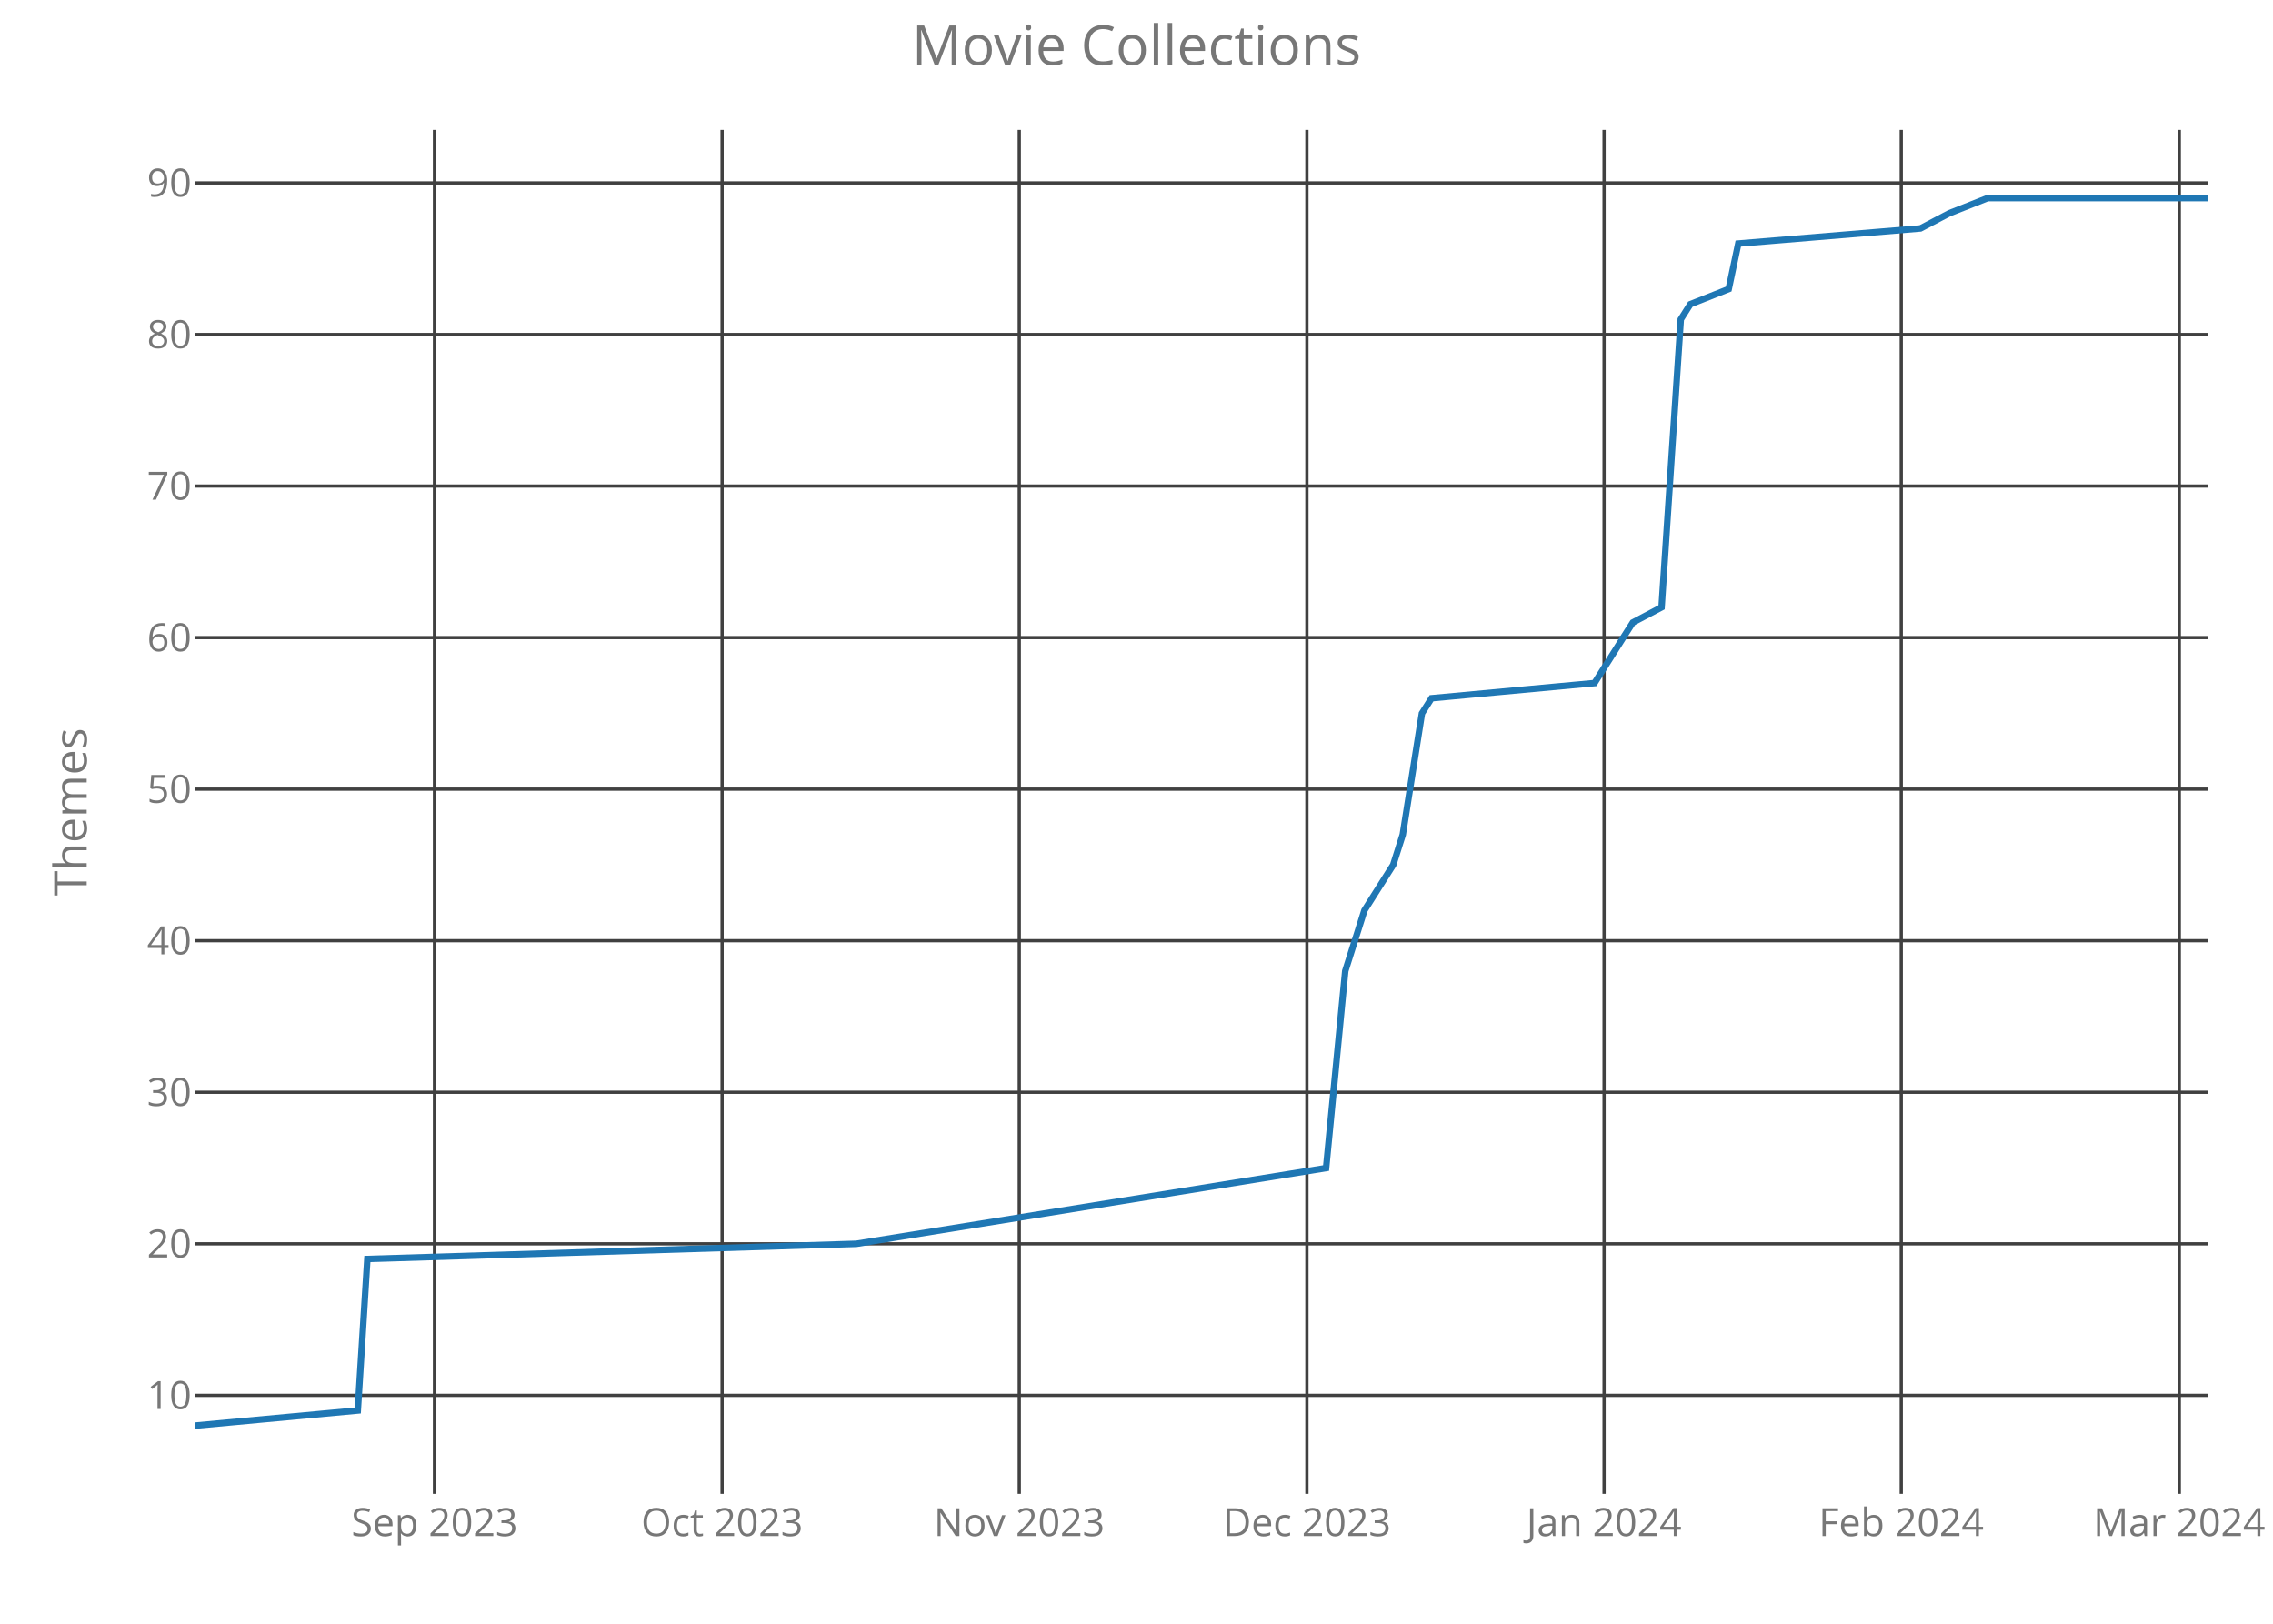
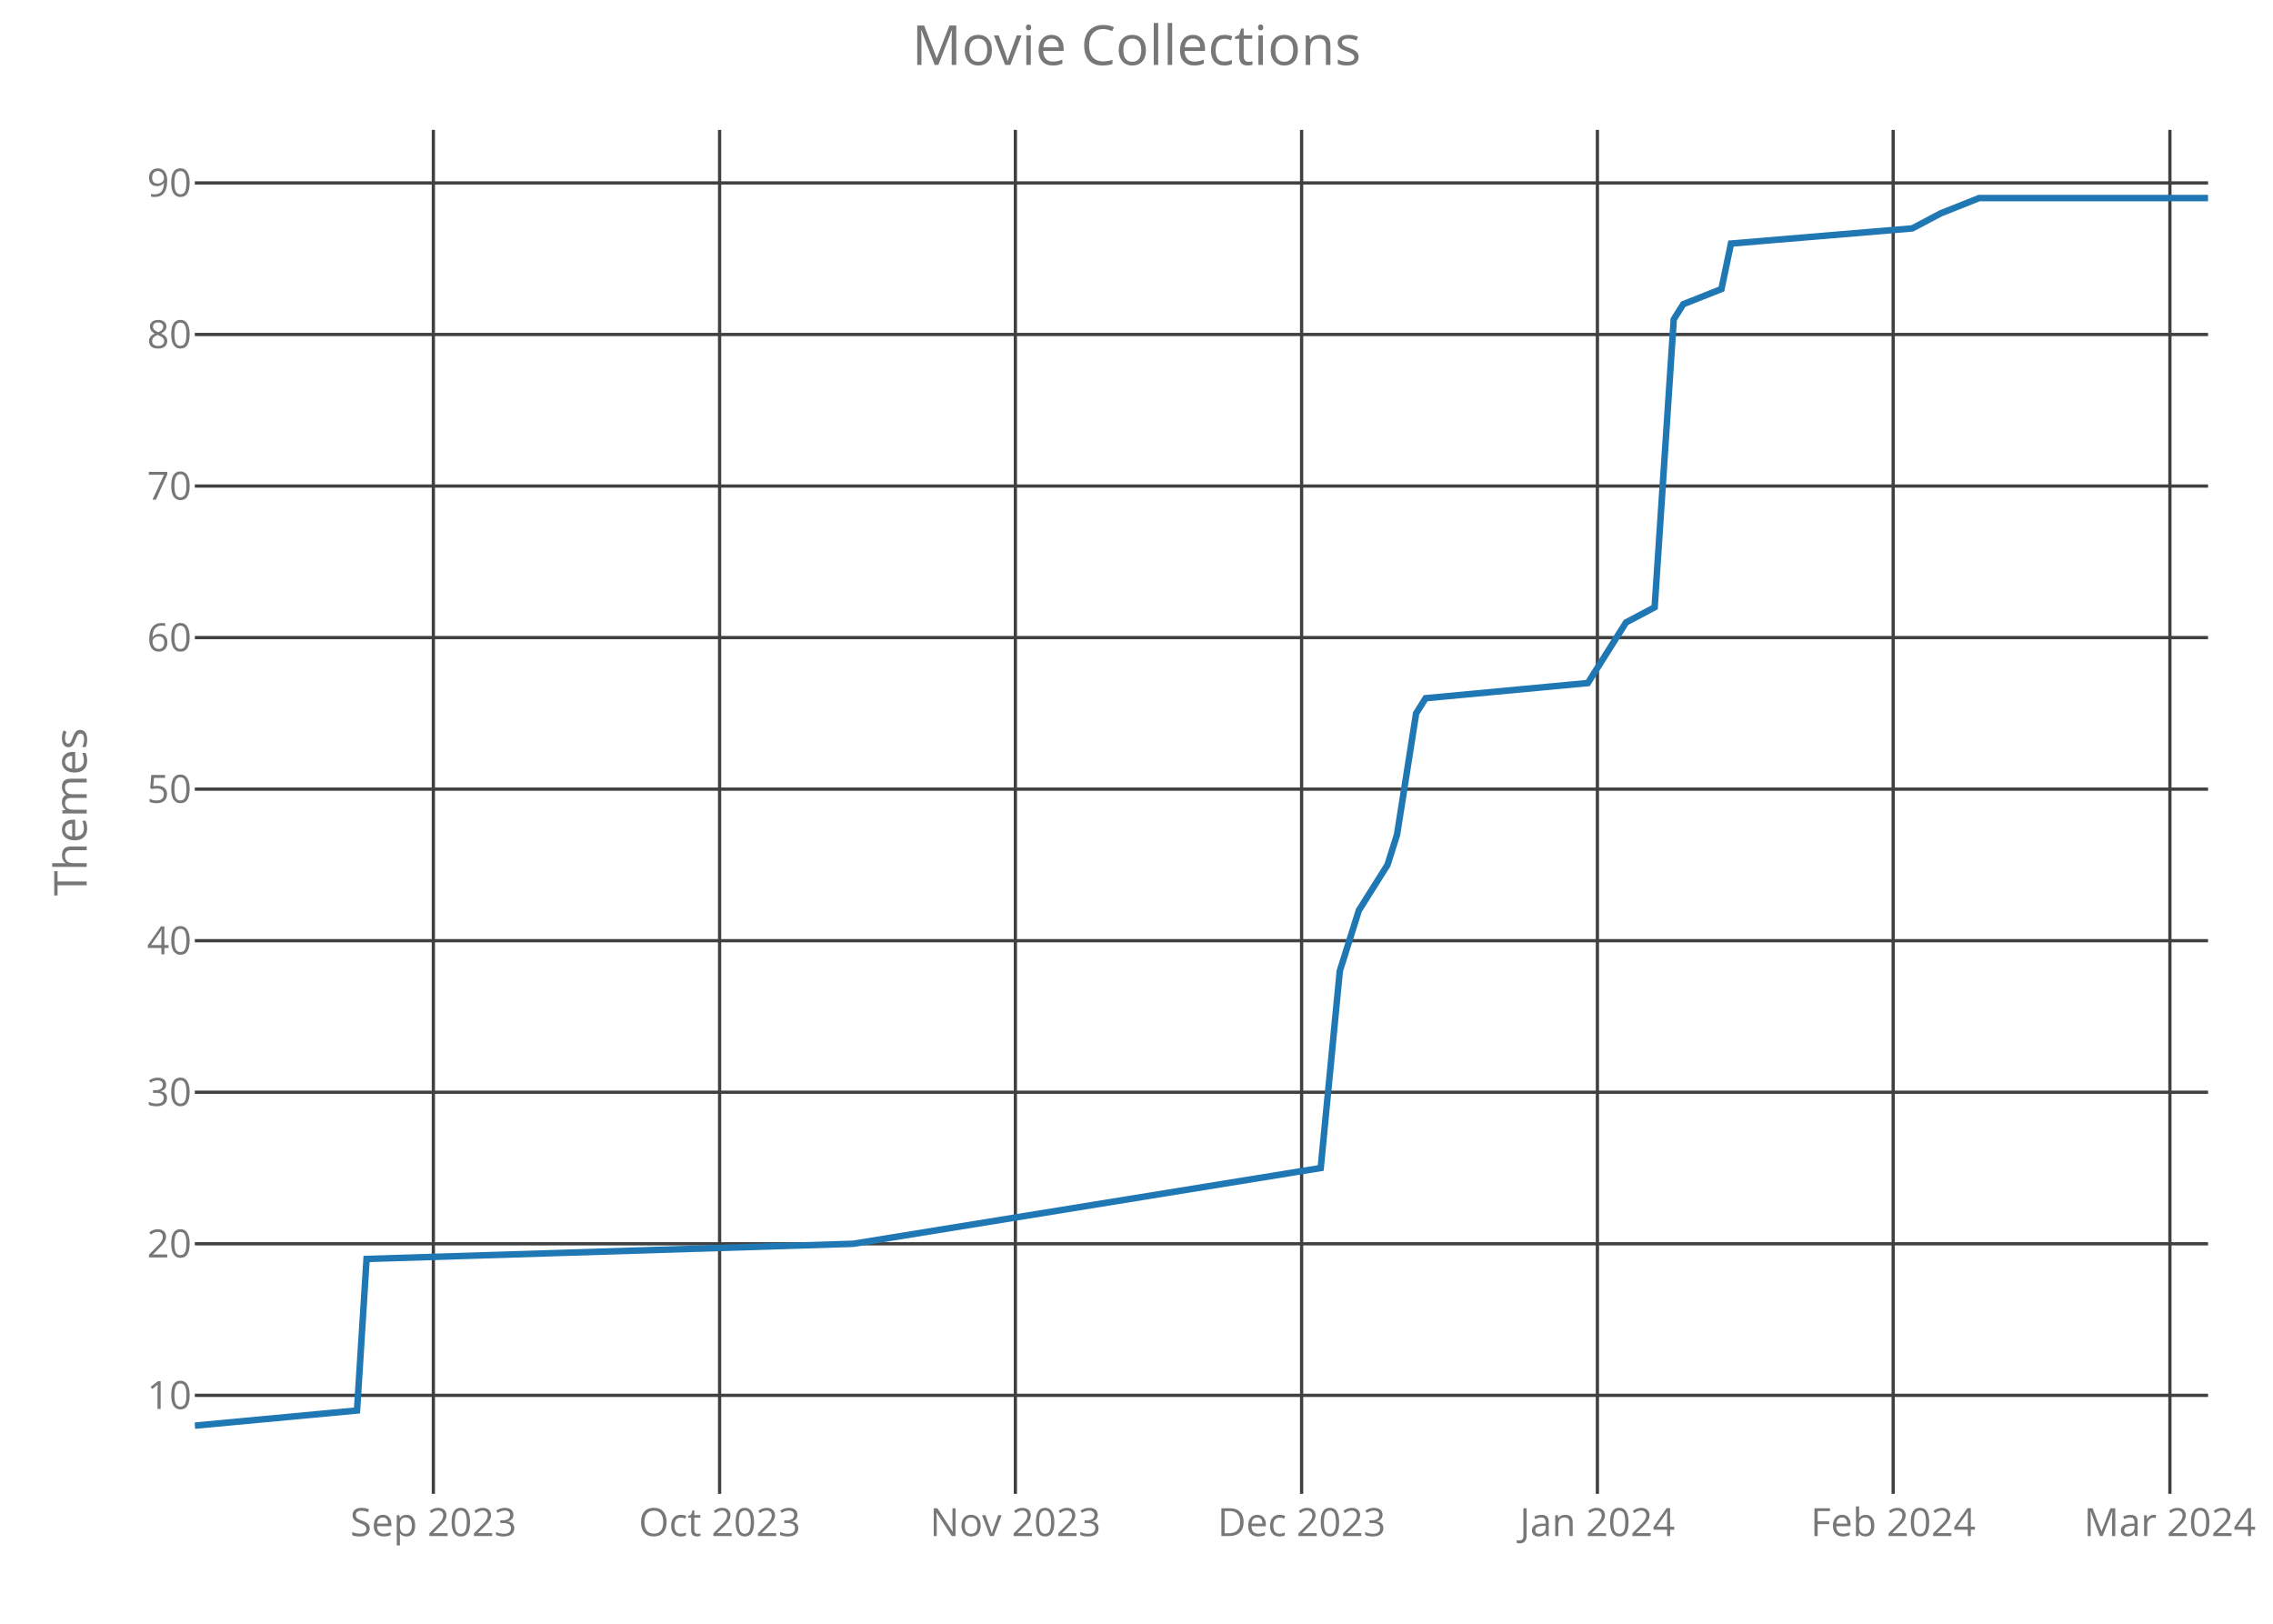
<svg xmlns="http://www.w3.org/2000/svg" class="main-svg" width="700" height="500" style="" viewBox="0 0 700 500">
  <rect x="0" y="0" width="700" height="500" style="fill: rgb(0, 0, 0); fill-opacity: 0;" />
-   <defs id="defs-8d55f4">
+   <defs id="defs-4523df">
    <g class="clips">
-       <clipPath id="clip8d55f4xyplot" class="plotclip">
+       <clipPath id="clip4523dfxyplot" class="plotclip">
        <rect width="620" height="420" />
      </clipPath>
-       <clipPath class="axesclip" id="clip8d55f4x">
+       <clipPath class="axesclip" id="clip4523dfx">
        <rect x="60" y="0" width="620" height="500" />
      </clipPath>
-       <clipPath class="axesclip" id="clip8d55f4y">
+       <clipPath class="axesclip" id="clip4523dfy">
        <rect x="0" y="40" width="700" height="420" />
      </clipPath>
-       <clipPath class="axesclip" id="clip8d55f4xy">
+       <clipPath class="axesclip" id="clip4523dfxy">
        <rect x="60" y="40" width="620" height="420" />
      </clipPath>
    </g>
    <g class="gradients" />
  </defs>
  <g class="bglayer">
    <rect class="bg" x="60" y="40" width="620" height="420" style="fill: rgb(0, 0, 0); fill-opacity: 0; stroke-width: 0;" />
  </g>
  <g class="layer-below">
    <g class="imagelayer" />
    <g class="shapelayer" />
  </g>
  <g class="cartesianlayer">
    <g class="subplot xy">
      <g class="layer-subplot">
        <g class="shapelayer" />
        <g class="imagelayer" />
      </g>
      <g class="gridlayer">
        <g class="x">
-           <path class="xgrid crisp" transform="translate(133.81,0)" d="M0,40v420" style="stroke: rgb(64, 64, 64); stroke-opacity: 1; stroke-width: 1px;" />
-           <path class="xgrid crisp" transform="translate(222.38,0)" d="M0,40v420" style="stroke: rgb(64, 64, 64); stroke-opacity: 1; stroke-width: 1px;" />
-           <path class="xgrid crisp" transform="translate(313.9,0)" d="M0,40v420" style="stroke: rgb(64, 64, 64); stroke-opacity: 1; stroke-width: 1px;" />
-           <path class="xgrid crisp" transform="translate(402.48,0)" d="M0,40v420" style="stroke: rgb(64, 64, 64); stroke-opacity: 1; stroke-width: 1px;" />
-           <path class="xgrid crisp" transform="translate(494,0)" d="M0,40v420" style="stroke: rgb(64, 64, 64); stroke-opacity: 1; stroke-width: 1px;" />
-           <path class="xgrid crisp" transform="translate(585.52,0)" d="M0,40v420" style="stroke: rgb(64, 64, 64); stroke-opacity: 1; stroke-width: 1px;" />
-           <path class="xgrid crisp" transform="translate(671.14,0)" d="M0,40v420" style="stroke: rgb(64, 64, 64); stroke-opacity: 1; stroke-width: 1px;" />
+           <path class="xgrid crisp" transform="translate(133.46,0)" d="M0,40v420" style="stroke: rgb(64, 64, 64); stroke-opacity: 1; stroke-width: 1px;" />
+           <path class="xgrid crisp" transform="translate(221.61,0)" d="M0,40v420" style="stroke: rgb(64, 64, 64); stroke-opacity: 1; stroke-width: 1px;" />
+           <path class="xgrid crisp" transform="translate(312.7,0)" d="M0,40v420" style="stroke: rgb(64, 64, 64); stroke-opacity: 1; stroke-width: 1px;" />
+           <path class="xgrid crisp" transform="translate(400.85,0)" d="M0,40v420" style="stroke: rgb(64, 64, 64); stroke-opacity: 1; stroke-width: 1px;" />
+           <path class="xgrid crisp" transform="translate(491.94,0)" d="M0,40v420" style="stroke: rgb(64, 64, 64); stroke-opacity: 1; stroke-width: 1px;" />
+           <path class="xgrid crisp" transform="translate(583.03,0)" d="M0,40v420" style="stroke: rgb(64, 64, 64); stroke-opacity: 1; stroke-width: 1px;" />
+           <path class="xgrid crisp" transform="translate(668.25,0)" d="M0,40v420" style="stroke: rgb(64, 64, 64); stroke-opacity: 1; stroke-width: 1px;" />
        </g>
        <g class="y">
          <path class="ygrid crisp" transform="translate(0,429.67)" d="M60,0h620" style="stroke: rgb(64, 64, 64); stroke-opacity: 1; stroke-width: 1px;" />
          <path class="ygrid crisp" transform="translate(0,383)" d="M60,0h620" style="stroke: rgb(64, 64, 64); stroke-opacity: 1; stroke-width: 1px;" />
          <path class="ygrid crisp" transform="translate(0,336.33)" d="M60,0h620" style="stroke: rgb(64, 64, 64); stroke-opacity: 1; stroke-width: 1px;" />
          <path class="ygrid crisp" transform="translate(0,289.67)" d="M60,0h620" style="stroke: rgb(64, 64, 64); stroke-opacity: 1; stroke-width: 1px;" />
          <path class="ygrid crisp" transform="translate(0,243)" d="M60,0h620" style="stroke: rgb(64, 64, 64); stroke-opacity: 1; stroke-width: 1px;" />
          <path class="ygrid crisp" transform="translate(0,196.33)" d="M60,0h620" style="stroke: rgb(64, 64, 64); stroke-opacity: 1; stroke-width: 1px;" />
          <path class="ygrid crisp" transform="translate(0,149.67)" d="M60,0h620" style="stroke: rgb(64, 64, 64); stroke-opacity: 1; stroke-width: 1px;" />
          <path class="ygrid crisp" transform="translate(0,103)" d="M60,0h620" style="stroke: rgb(64, 64, 64); stroke-opacity: 1; stroke-width: 1px;" />
          <path class="ygrid crisp" transform="translate(0,56.33)" d="M60,0h620" style="stroke: rgb(64, 64, 64); stroke-opacity: 1; stroke-width: 1px;" />
        </g>
      </g>
      <g class="zerolinelayer" />
      <path class="xlines-below crisp" d="M0,0" style="fill: none;" />
      <path class="ylines-below crisp" d="M0,0" style="fill: none;" />
      <g class="overlines-below" />
      <g class="xaxislayer-below">
        <g class="xtick">
-           <text text-anchor="middle" x="0" y="473" transform="translate(133.81,0)" style="font-family: 'Open Sans'; font-size: 12px; fill: rgb(119, 119, 119); fill-opacity: 1; white-space: pre;">Sep 2023</text>
+           <text text-anchor="middle" x="0" y="473" transform="translate(133.46,0)" style="font-family: 'Open Sans'; font-size: 12px; fill: rgb(119, 119, 119); fill-opacity: 1; white-space: pre;">Sep 2023</text>
        </g>
        <g class="xtick">
-           <text text-anchor="middle" x="0" y="473" transform="translate(222.38,0)" style="font-family: 'Open Sans'; font-size: 12px; fill: rgb(119, 119, 119); fill-opacity: 1; white-space: pre;">Oct 2023</text>
+           <text text-anchor="middle" x="0" y="473" transform="translate(221.61,0)" style="font-family: 'Open Sans'; font-size: 12px; fill: rgb(119, 119, 119); fill-opacity: 1; white-space: pre;">Oct 2023</text>
        </g>
        <g class="xtick">
-           <text text-anchor="middle" x="0" y="473" transform="translate(313.9,0)" style="font-family: 'Open Sans'; font-size: 12px; fill: rgb(119, 119, 119); fill-opacity: 1; white-space: pre;">Nov 2023</text>
+           <text text-anchor="middle" x="0" y="473" transform="translate(312.7,0)" style="font-family: 'Open Sans'; font-size: 12px; fill: rgb(119, 119, 119); fill-opacity: 1; white-space: pre;">Nov 2023</text>
        </g>
        <g class="xtick">
-           <text text-anchor="middle" x="0" y="473" transform="translate(402.48,0)" style="font-family: 'Open Sans'; font-size: 12px; fill: rgb(119, 119, 119); fill-opacity: 1; white-space: pre;">Dec 2023</text>
+           <text text-anchor="middle" x="0" y="473" transform="translate(400.85,0)" style="font-family: 'Open Sans'; font-size: 12px; fill: rgb(119, 119, 119); fill-opacity: 1; white-space: pre;">Dec 2023</text>
        </g>
        <g class="xtick">
-           <text text-anchor="middle" x="0" y="473" transform="translate(494,0)" style="font-family: 'Open Sans'; font-size: 12px; fill: rgb(119, 119, 119); fill-opacity: 1; white-space: pre;">Jan 2024</text>
+           <text text-anchor="middle" x="0" y="473" transform="translate(491.94,0)" style="font-family: 'Open Sans'; font-size: 12px; fill: rgb(119, 119, 119); fill-opacity: 1; white-space: pre;">Jan 2024</text>
        </g>
        <g class="xtick">
-           <text text-anchor="middle" x="0" y="473" transform="translate(585.52,0)" style="font-family: 'Open Sans'; font-size: 12px; fill: rgb(119, 119, 119); fill-opacity: 1; white-space: pre;">Feb 2024</text>
+           <text text-anchor="middle" x="0" y="473" transform="translate(583.03,0)" style="font-family: 'Open Sans'; font-size: 12px; fill: rgb(119, 119, 119); fill-opacity: 1; white-space: pre;">Feb 2024</text>
        </g>
        <g class="xtick">
-           <text text-anchor="middle" x="0" y="473" transform="translate(671.14,0)" style="font-family: 'Open Sans'; font-size: 12px; fill: rgb(119, 119, 119); fill-opacity: 1; white-space: pre;">Mar 2024</text>
+           <text text-anchor="middle" x="0" y="473" transform="translate(668.25,0)" style="font-family: 'Open Sans'; font-size: 12px; fill: rgb(119, 119, 119); fill-opacity: 1; white-space: pre;">Mar 2024</text>
        </g>
      </g>
      <g class="yaxislayer-below">
        <g class="ytick">
          <text text-anchor="end" x="59" y="4.2" transform="translate(0,429.67)" style="font-family: 'Open Sans'; font-size: 12px; fill: rgb(119, 119, 119); fill-opacity: 1; white-space: pre;">10</text>
        </g>
        <g class="ytick">
          <text text-anchor="end" x="59" y="4.2" transform="translate(0,383)" style="font-family: 'Open Sans'; font-size: 12px; fill: rgb(119, 119, 119); fill-opacity: 1; white-space: pre;">20</text>
        </g>
        <g class="ytick">
          <text text-anchor="end" x="59" y="4.2" transform="translate(0,336.33)" style="font-family: 'Open Sans'; font-size: 12px; fill: rgb(119, 119, 119); fill-opacity: 1; white-space: pre;">30</text>
        </g>
        <g class="ytick">
          <text text-anchor="end" x="59" y="4.2" transform="translate(0,289.67)" style="font-family: 'Open Sans'; font-size: 12px; fill: rgb(119, 119, 119); fill-opacity: 1; white-space: pre;">40</text>
        </g>
        <g class="ytick">
          <text text-anchor="end" x="59" y="4.2" transform="translate(0,243)" style="font-family: 'Open Sans'; font-size: 12px; fill: rgb(119, 119, 119); fill-opacity: 1; white-space: pre;">50</text>
        </g>
        <g class="ytick">
          <text text-anchor="end" x="59" y="4.2" transform="translate(0,196.33)" style="font-family: 'Open Sans'; font-size: 12px; fill: rgb(119, 119, 119); fill-opacity: 1; white-space: pre;">60</text>
        </g>
        <g class="ytick">
          <text text-anchor="end" x="59" y="4.2" transform="translate(0,149.67)" style="font-family: 'Open Sans'; font-size: 12px; fill: rgb(119, 119, 119); fill-opacity: 1; white-space: pre;">70</text>
        </g>
        <g class="ytick">
          <text text-anchor="end" x="59" y="4.2" transform="translate(0,103)" style="font-family: 'Open Sans'; font-size: 12px; fill: rgb(119, 119, 119); fill-opacity: 1; white-space: pre;">80</text>
        </g>
        <g class="ytick">
          <text text-anchor="end" x="59" y="4.2" transform="translate(0,56.33)" style="font-family: 'Open Sans'; font-size: 12px; fill: rgb(119, 119, 119); fill-opacity: 1; white-space: pre;">90</text>
        </g>
      </g>
      <g class="overaxes-below" />
-       <g class="plot" transform="translate(60,40)" clip-path="url('#clip8d55f4xyplot')">
+       <g class="plot" transform="translate(60,40)" clip-path="url('#clip4523dfxyplot')">
        <g class="scatterlayer mlayer">
-           <g class="trace scatter trace79646a" style="stroke-miterlimit: 2; opacity: 1;">
+           <g class="trace scatter trace7739fa" style="stroke-miterlimit: 2; opacity: 1;">
            <g class="fills" />
            <g class="errorbars" />
            <g class="lines">
-               <path class="js-line" d="M0,399L50.19,394.33L53.14,347.67L203.71,343L348.38,319.67L354.29,259L360.19,240.33L369.05,226.33L372,217L377.9,179.67L380.86,175L431.05,170.33L439.9,156.33L442.86,151.67L451.71,147L457.62,58.33L460.57,53.67L472.38,49L475.33,35L531.43,30.33L540.29,25.67L552.1,21L620,21" style="vector-effect: non-scaling-stroke; fill: none; stroke: rgb(31, 119, 180); stroke-opacity: 1; stroke-width: 2px; opacity: 1;" />
+               <path class="js-line" d="M0,399L49.95,394.33L52.89,347.67L202.75,343L346.73,319.67L352.61,259L358.48,240.33L367.3,226.33L370.24,217L376.11,179.67L379.05,175L429,170.33L437.82,156.33L440.76,151.67L449.57,147L455.45,58.33L458.39,53.67L470.14,49L473.08,35L528.91,30.33L537.73,25.67L549.48,21L620,21" style="vector-effect: non-scaling-stroke; fill: none; stroke: rgb(31, 119, 180); stroke-opacity: 1; stroke-width: 2px; opacity: 1;" />
            </g>
            <g class="points" />
            <g class="text" />
          </g>
        </g>
      </g>
      <g class="overplot" />
      <path class="xlines-above" />
      <path class="ylines-above" />
      <g class="overlines-above" />
      <g class="xaxislayer-above" />
      <g class="yaxislayer-above" />
      <g class="overaxes-above" />
    </g>
  </g>
  <g class="polarlayer" />
  <g class="ternarylayer" />
  <g class="geolayer" />
  <g class="funnelarealayer" />
  <g class="pielayer" />
  <g class="treemaplayer" />
  <g class="sunburstlayer" />
  <g class="glimages" />
-   <defs id="topdefs-8d55f4">
+   <defs id="topdefs-4523df">
    <g class="clips" />
  </defs>
  <g class="layer-above">
    <g class="imagelayer" />
    <g class="shapelayer" />
  </g>
  <g class="infolayer">
    <g class="g-gtitle">
      <text class="gtitle" x="350" y="20" text-anchor="middle" dy="0em" style="font-family: 'Open Sans'; font-size: 17px; fill: rgb(119, 119, 119); opacity: 1; font-weight: normal; white-space: pre;">Movie Collections</text>
    </g>
    <g class="g-xtitle" />
    <g class="g-ytitle">
      <text class="ytitle" transform="rotate(-90,26.7,250)" x="26.7" y="250" text-anchor="middle" style="font-family: 'Open Sans'; font-size: 14px; fill: rgb(119, 119, 119); opacity: 1; font-weight: normal; white-space: pre;">Themes</text>
    </g>
  </g>
</svg>
